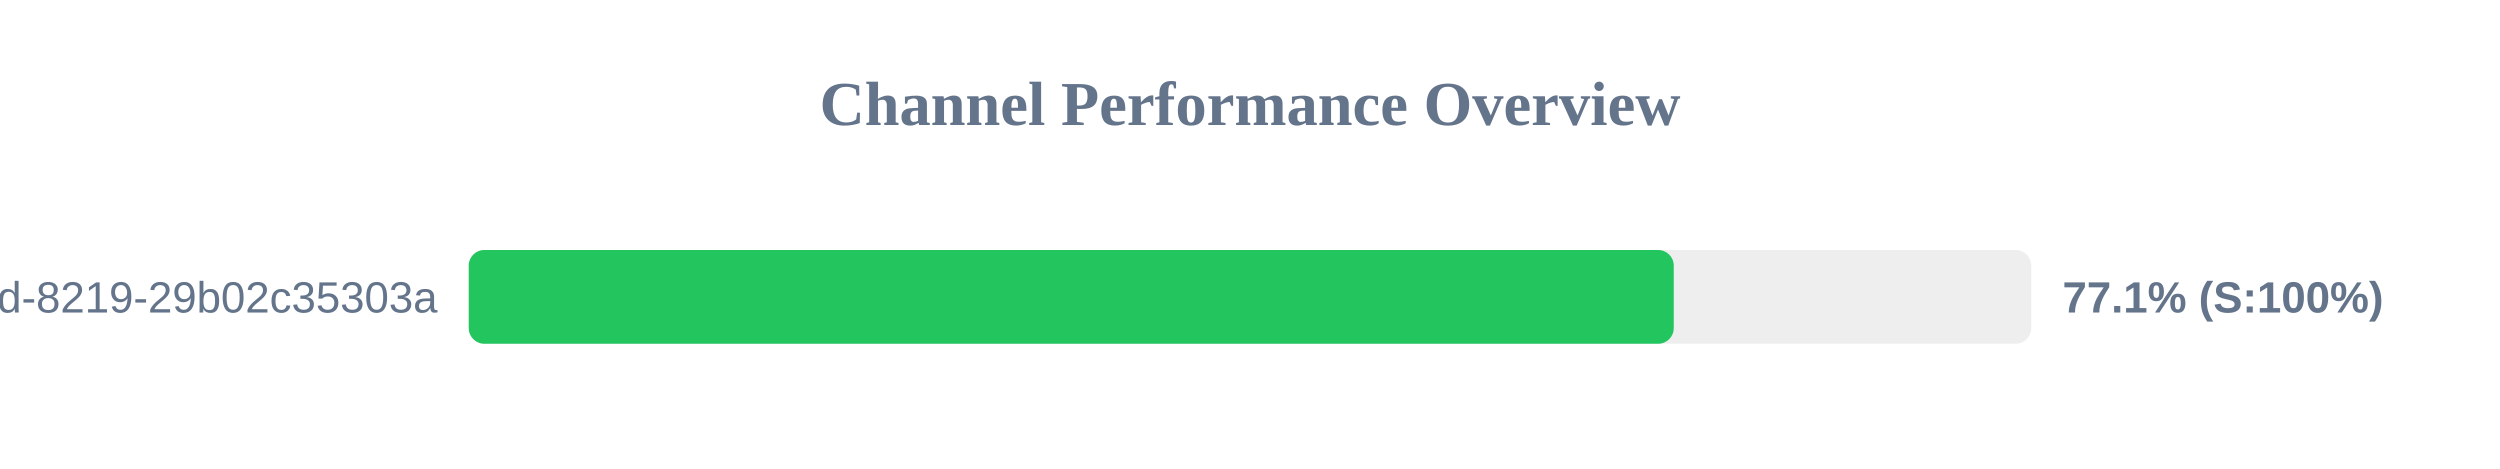
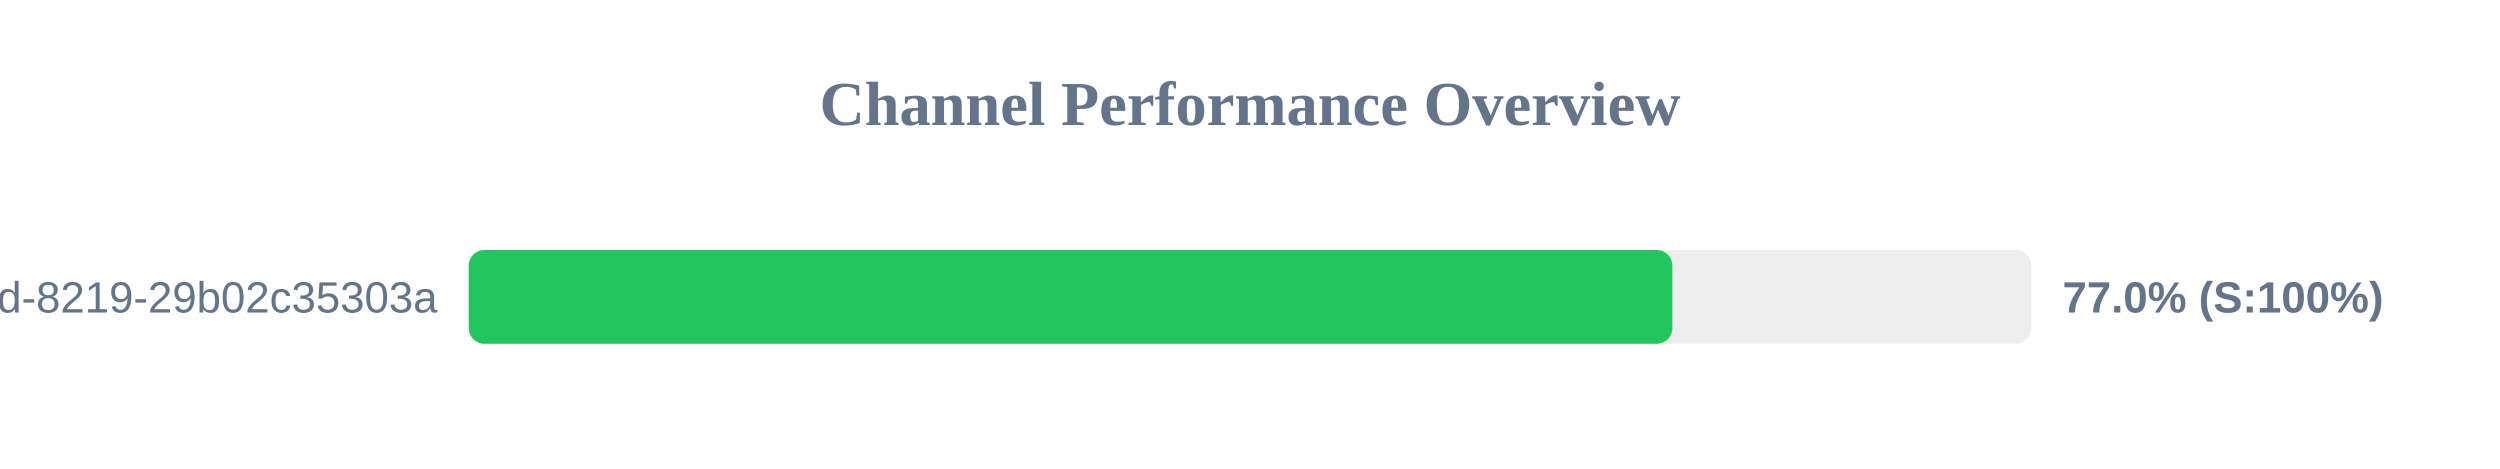
<svg xmlns="http://www.w3.org/2000/svg" width="800" height="150" version="1.1">
  <style>
        .row { font: 14px Arial; fill: #64748b; }
        .score { font: bold 14px Arial; fill: #64748b; }
    </style>
  <text x="400" y="40" text-anchor="middle" font-size="20px" font-weight="bold" fill="#64748b">Channel Performance Overview</text>
  <rect x="150" y="80" width="500" height="30" fill="#eee" rx="5" />
-   <rect x="150" y="80" width="385.6" height="30" fill="#22c55e" rx="5" />
+   <rect x="150" y="80" width="385.15" height="30" fill="#22c55e" rx="5" />
  <text x="140" y="100" text-anchor="end" class="row">?uuid=5eaa121d-4362-444d-8219-29b02c35303a</text>
-   <text x="660" y="100" text-anchor="start" class="score">77.1% (S:100%)</text>
+   <text x="660" y="100" text-anchor="start" class="score">77.0% (S:100%)</text>
</svg>
